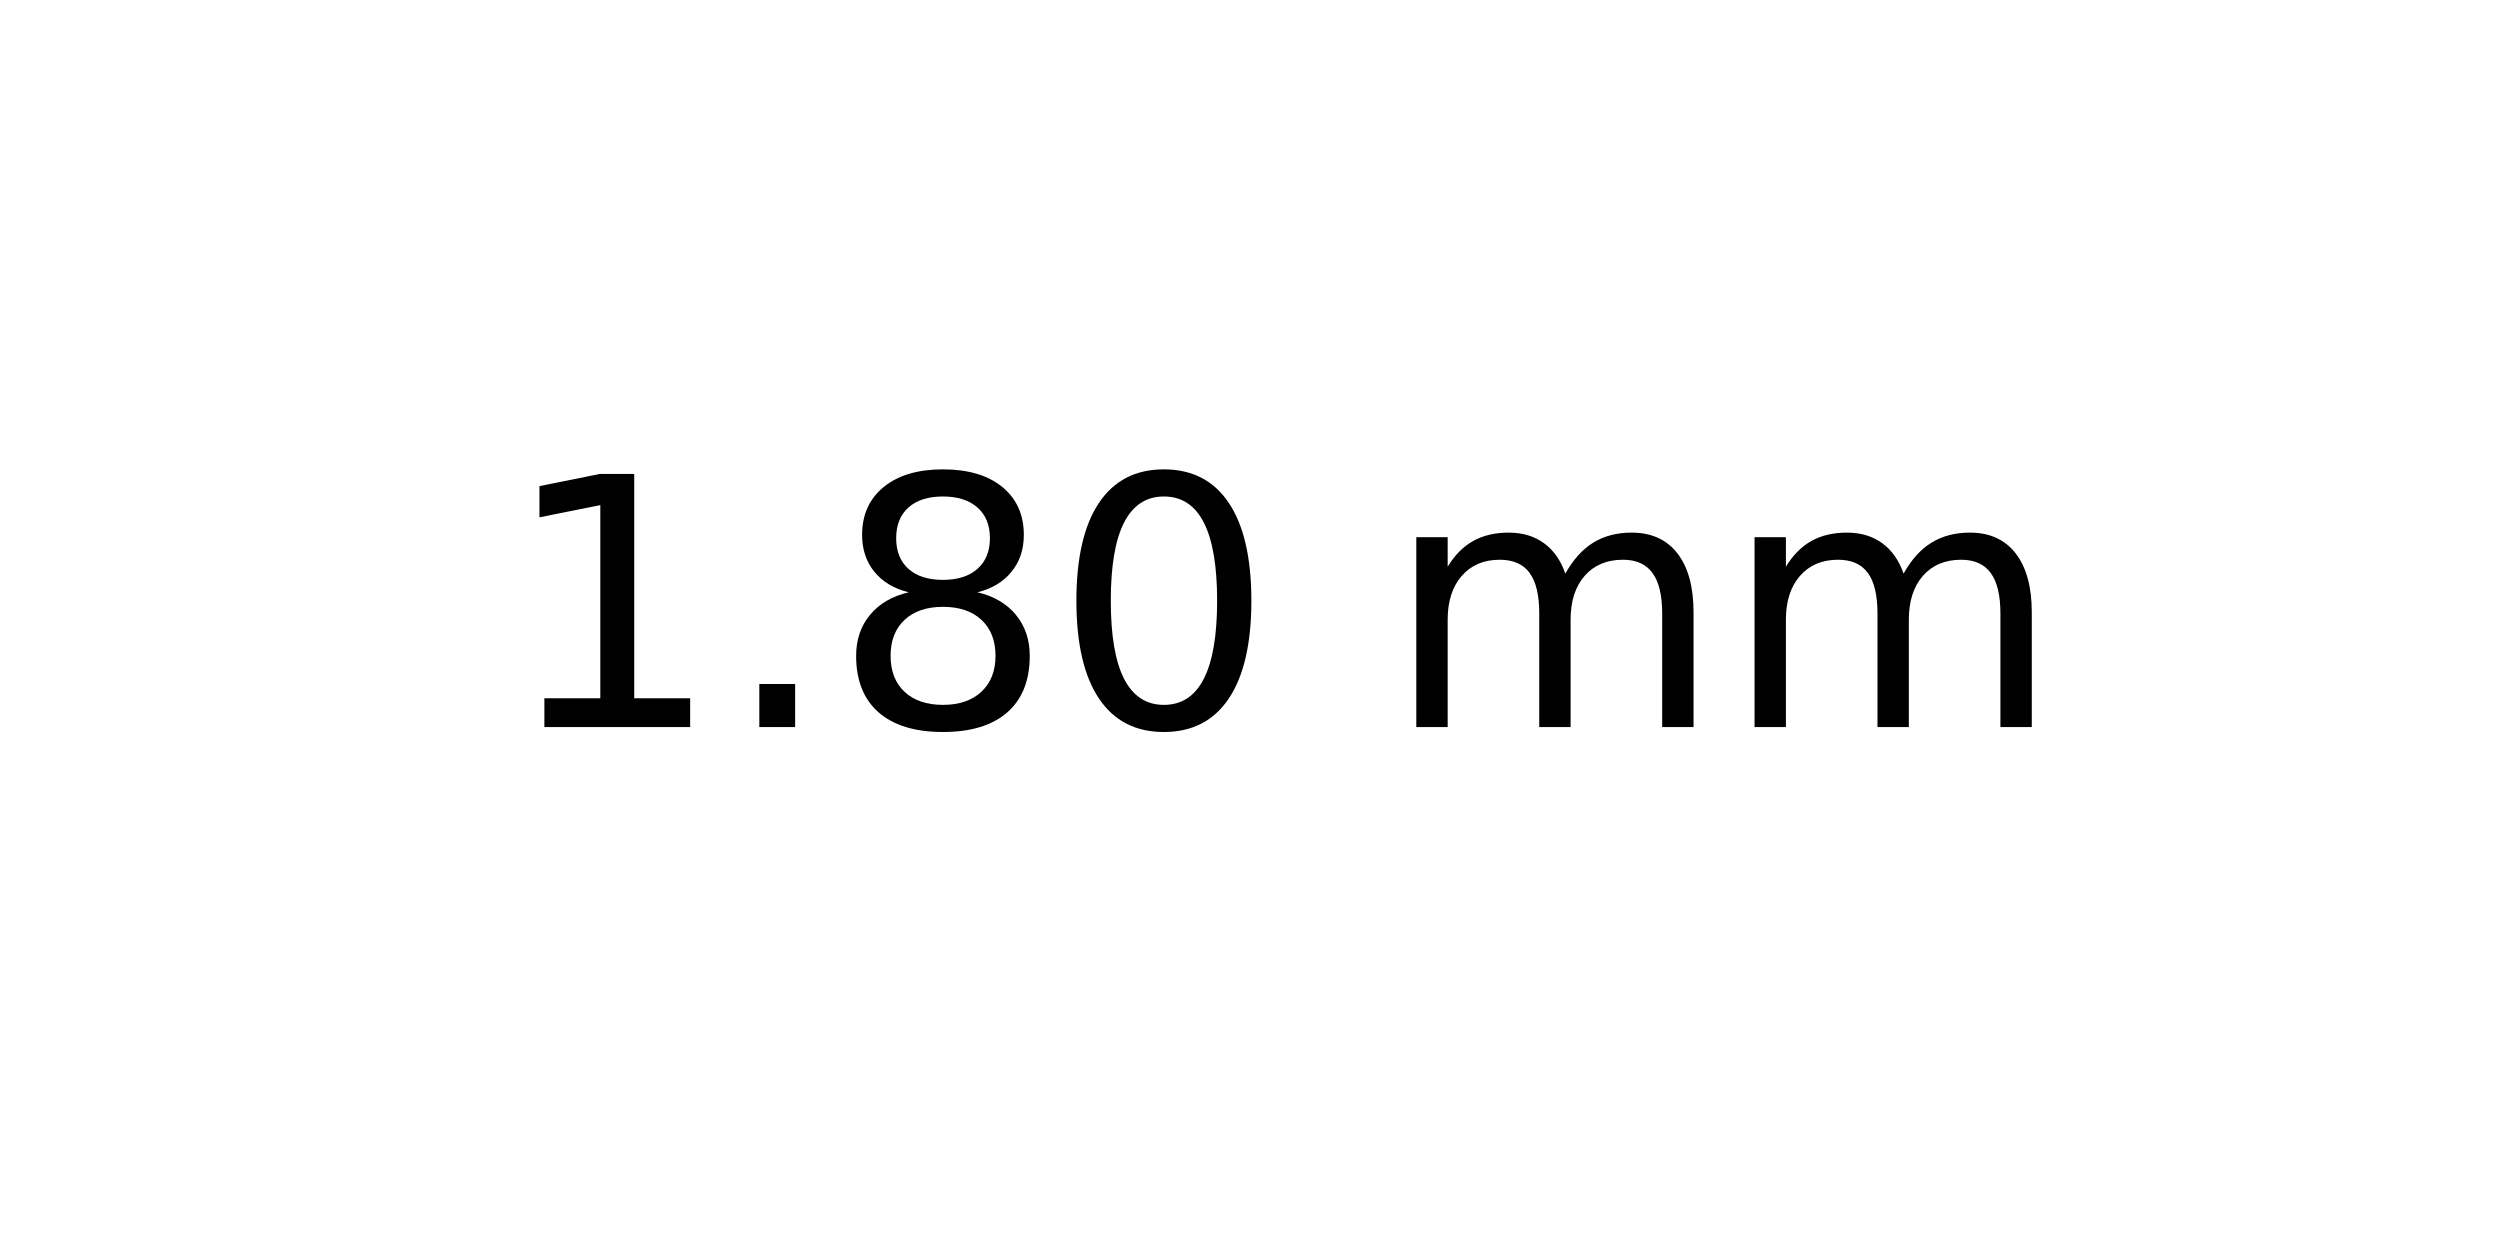
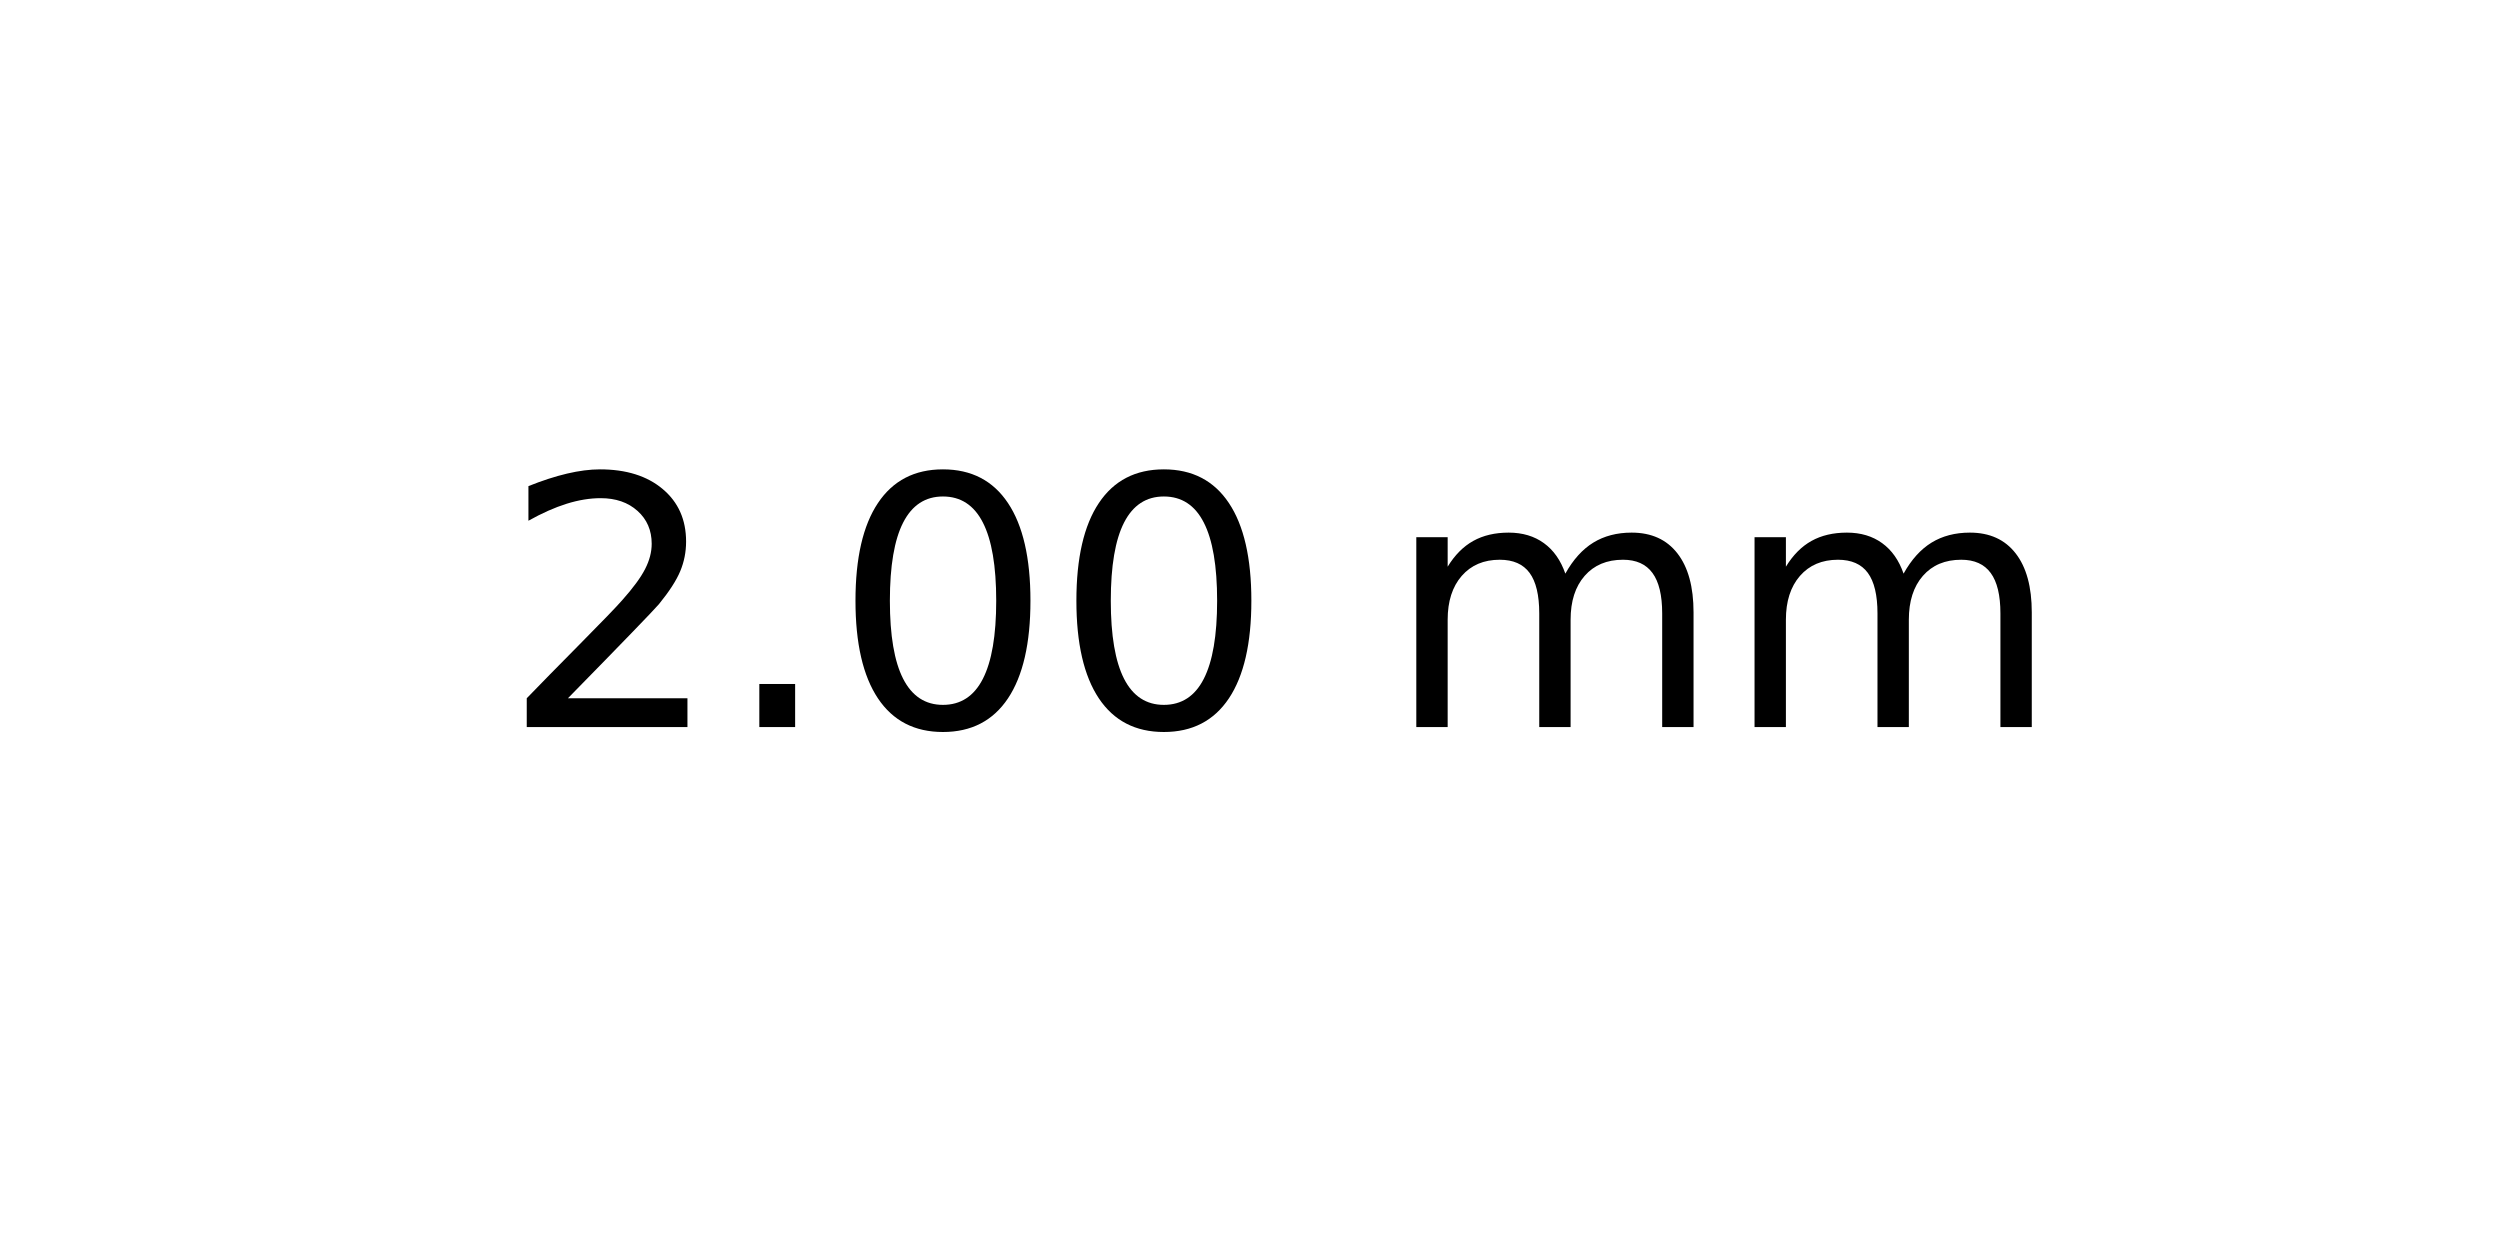
<svg xmlns="http://www.w3.org/2000/svg" xmlns:xlink="http://www.w3.org/1999/xlink" width="72pt" height="36pt" viewBox="0 0 72 36" version="1.1">
  <defs>
    <style type="text/css">*{stroke-linejoin: round; stroke-linecap: butt}</style>
  </defs>
  <g id="figure_1">
    <g id="axes_1">
      <g id="text_1">
        <g transform="translate(14.4375 20.93937) scale(0.1 -0.1)">
          <defs>
-             <path id="DejaVuSans-31" d="M 794 531  L 1825 531  L 1825 4091  L 703 3866  L 703 4441  L 1819 4666  L 2450 4666  L 2450 531  L 3481 531  L 3481 0  L 794 0  L 794 531  z " transform="scale(0.015625)" />
+             <path id="DejaVuSans-32" d="M 1228 531  L 3431 531  L 3431 0  L 469 0  L 469 531  Q 828 903 1448 1529  Q 2069 2156 2228 2338  Q 2531 2678 2651 2914  Q 2772 3150 2772 3378  Q 2772 3750 2511 3984  Q 2250 4219 1831 4219  Q 1534 4219 1204 4116  Q 875 4013 500 3803  L 500 4441  Q 881 4594 1212 4672  Q 1544 4750 1819 4750  Q 2544 4750 2975 4387  Q 3406 4025 3406 3419  Q 3406 3131 3298 2873  Q 3191 2616 2906 2266  Q 2828 2175 2409 1742  Q 1991 1309 1228 531  z " transform="scale(0.015625)" />
            <path id="DejaVuSans-2e" d="M 684 794  L 1344 794  L 1344 0  L 684 0  L 684 794  z " transform="scale(0.015625)" />
-             <path id="DejaVuSans-38" d="M 2034 2216  Q 1584 2216 1326 1975  Q 1069 1734 1069 1313  Q 1069 891 1326 650  Q 1584 409 2034 409  Q 2484 409 2743 651  Q 3003 894 3003 1313  Q 3003 1734 2745 1975  Q 2488 2216 2034 2216  z M 1403 2484  Q 997 2584 770 2862  Q 544 3141 544 3541  Q 544 4100 942 4425  Q 1341 4750 2034 4750  Q 2731 4750 3128 4425  Q 3525 4100 3525 3541  Q 3525 3141 3298 2862  Q 3072 2584 2669 2484  Q 3125 2378 3379 2068  Q 3634 1759 3634 1313  Q 3634 634 3220 271  Q 2806 -91 2034 -91  Q 1263 -91 848 271  Q 434 634 434 1313  Q 434 1759 690 2068  Q 947 2378 1403 2484  z M 1172 3481  Q 1172 3119 1398 2916  Q 1625 2713 2034 2713  Q 2441 2713 2670 2916  Q 2900 3119 2900 3481  Q 2900 3844 2670 4047  Q 2441 4250 2034 4250  Q 1625 4250 1398 4047  Q 1172 3844 1172 3481  z " transform="scale(0.015625)" />
            <path id="DejaVuSans-30" d="M 2034 4250  Q 1547 4250 1301 3770  Q 1056 3291 1056 2328  Q 1056 1369 1301 889  Q 1547 409 2034 409  Q 2525 409 2770 889  Q 3016 1369 3016 2328  Q 3016 3291 2770 3770  Q 2525 4250 2034 4250  z M 2034 4750  Q 2819 4750 3233 4129  Q 3647 3509 3647 2328  Q 3647 1150 3233 529  Q 2819 -91 2034 -91  Q 1250 -91 836 529  Q 422 1150 422 2328  Q 422 3509 836 4129  Q 1250 4750 2034 4750  z " transform="scale(0.015625)" />
            <path id="DejaVuSans-20" transform="scale(0.015625)" />
            <path id="DejaVuSans-6d" d="M 3328 2828  Q 3544 3216 3844 3400  Q 4144 3584 4550 3584  Q 5097 3584 5394 3201  Q 5691 2819 5691 2113  L 5691 0  L 5113 0  L 5113 2094  Q 5113 2597 4934 2840  Q 4756 3084 4391 3084  Q 3944 3084 3684 2787  Q 3425 2491 3425 1978  L 3425 0  L 2847 0  L 2847 2094  Q 2847 2600 2669 2842  Q 2491 3084 2119 3084  Q 1678 3084 1418 2786  Q 1159 2488 1159 1978  L 1159 0  L 581 0  L 581 3500  L 1159 3500  L 1159 2956  Q 1356 3278 1631 3431  Q 1906 3584 2284 3584  Q 2666 3584 2933 3390  Q 3200 3197 3328 2828  z " transform="scale(0.015625)" />
          </defs>
-           <use xlink:href="#DejaVuSans-31" />
+           <use xlink:href="#DejaVuSans-32" />
          <use xlink:href="#DejaVuSans-2e" x="63.623" />
-           <use xlink:href="#DejaVuSans-38" x="95.41" />
+           <use xlink:href="#DejaVuSans-30" x="95.41" />
          <use xlink:href="#DejaVuSans-30" x="159.033" />
          <use xlink:href="#DejaVuSans-20" x="222.656" />
          <use xlink:href="#DejaVuSans-6d" x="254.443" />
          <use xlink:href="#DejaVuSans-6d" x="351.855" />
        </g>
      </g>
    </g>
  </g>
</svg>
